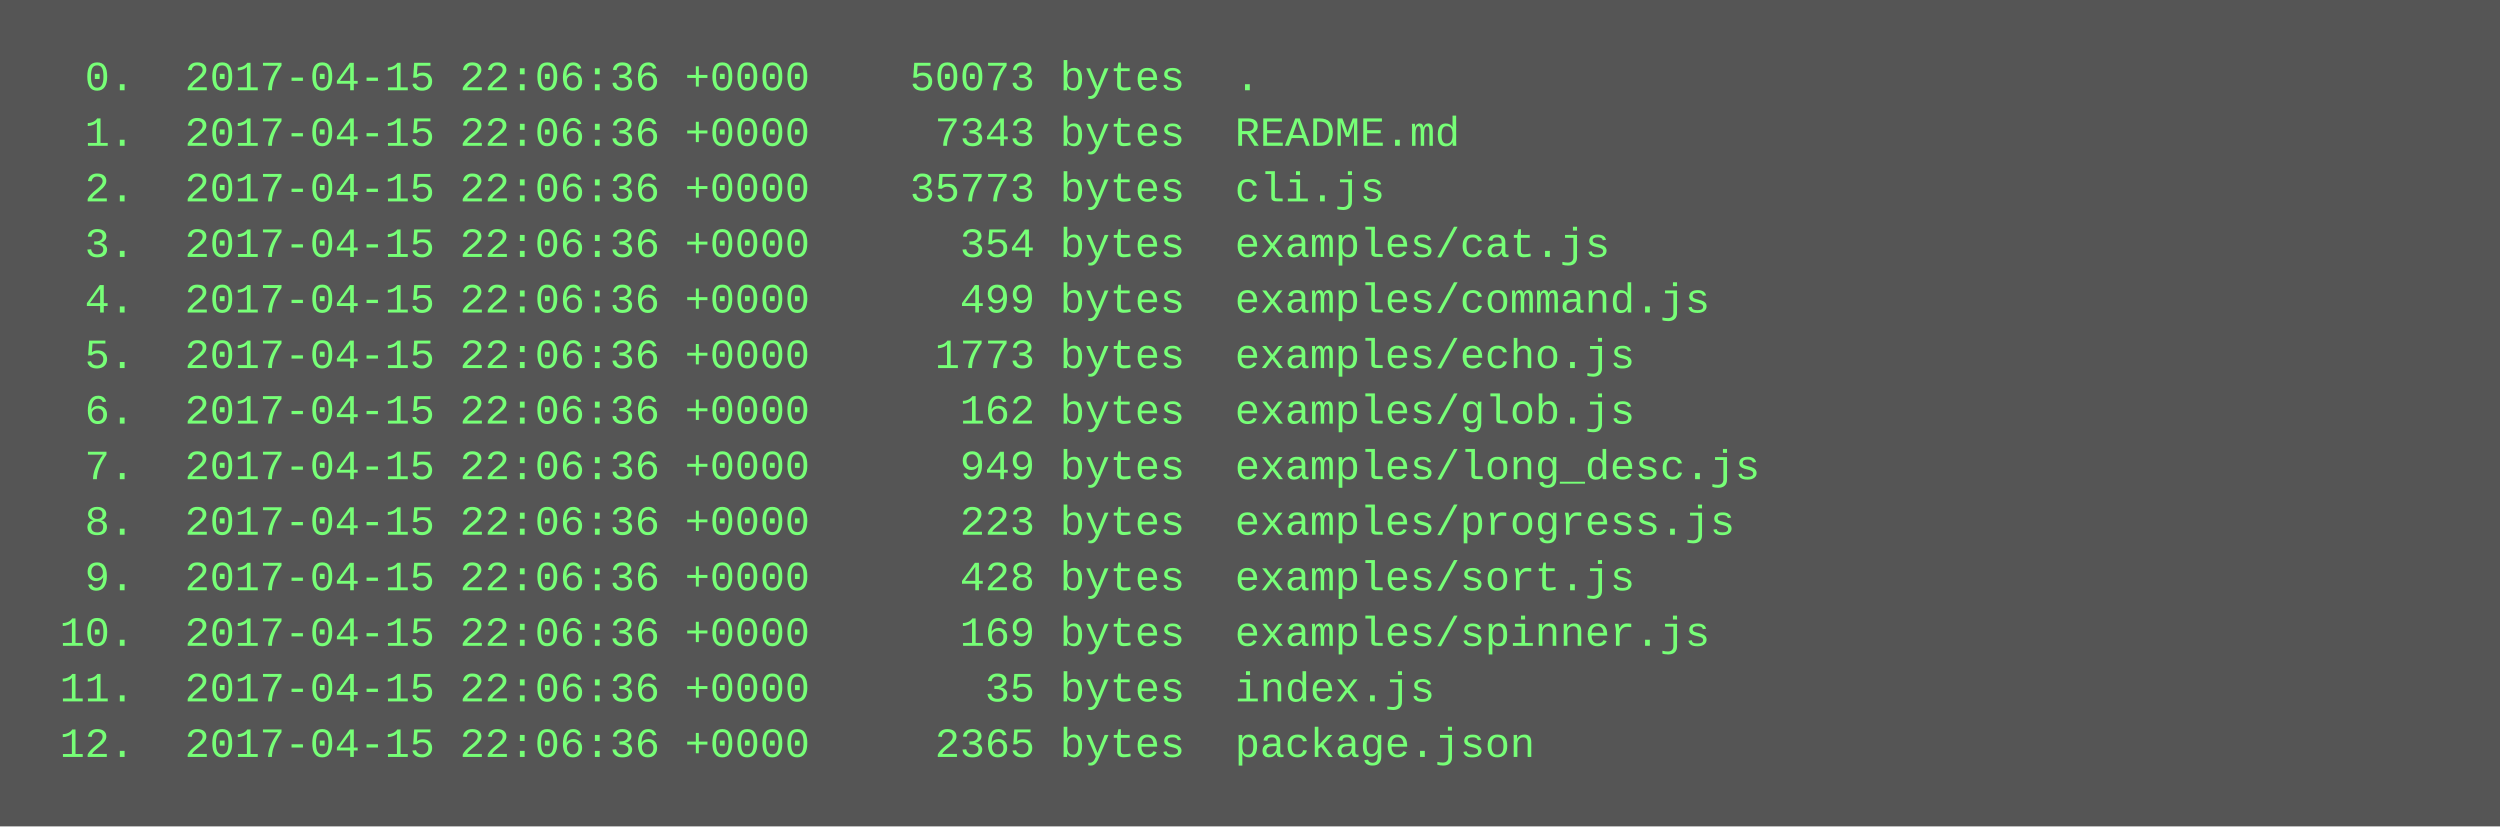
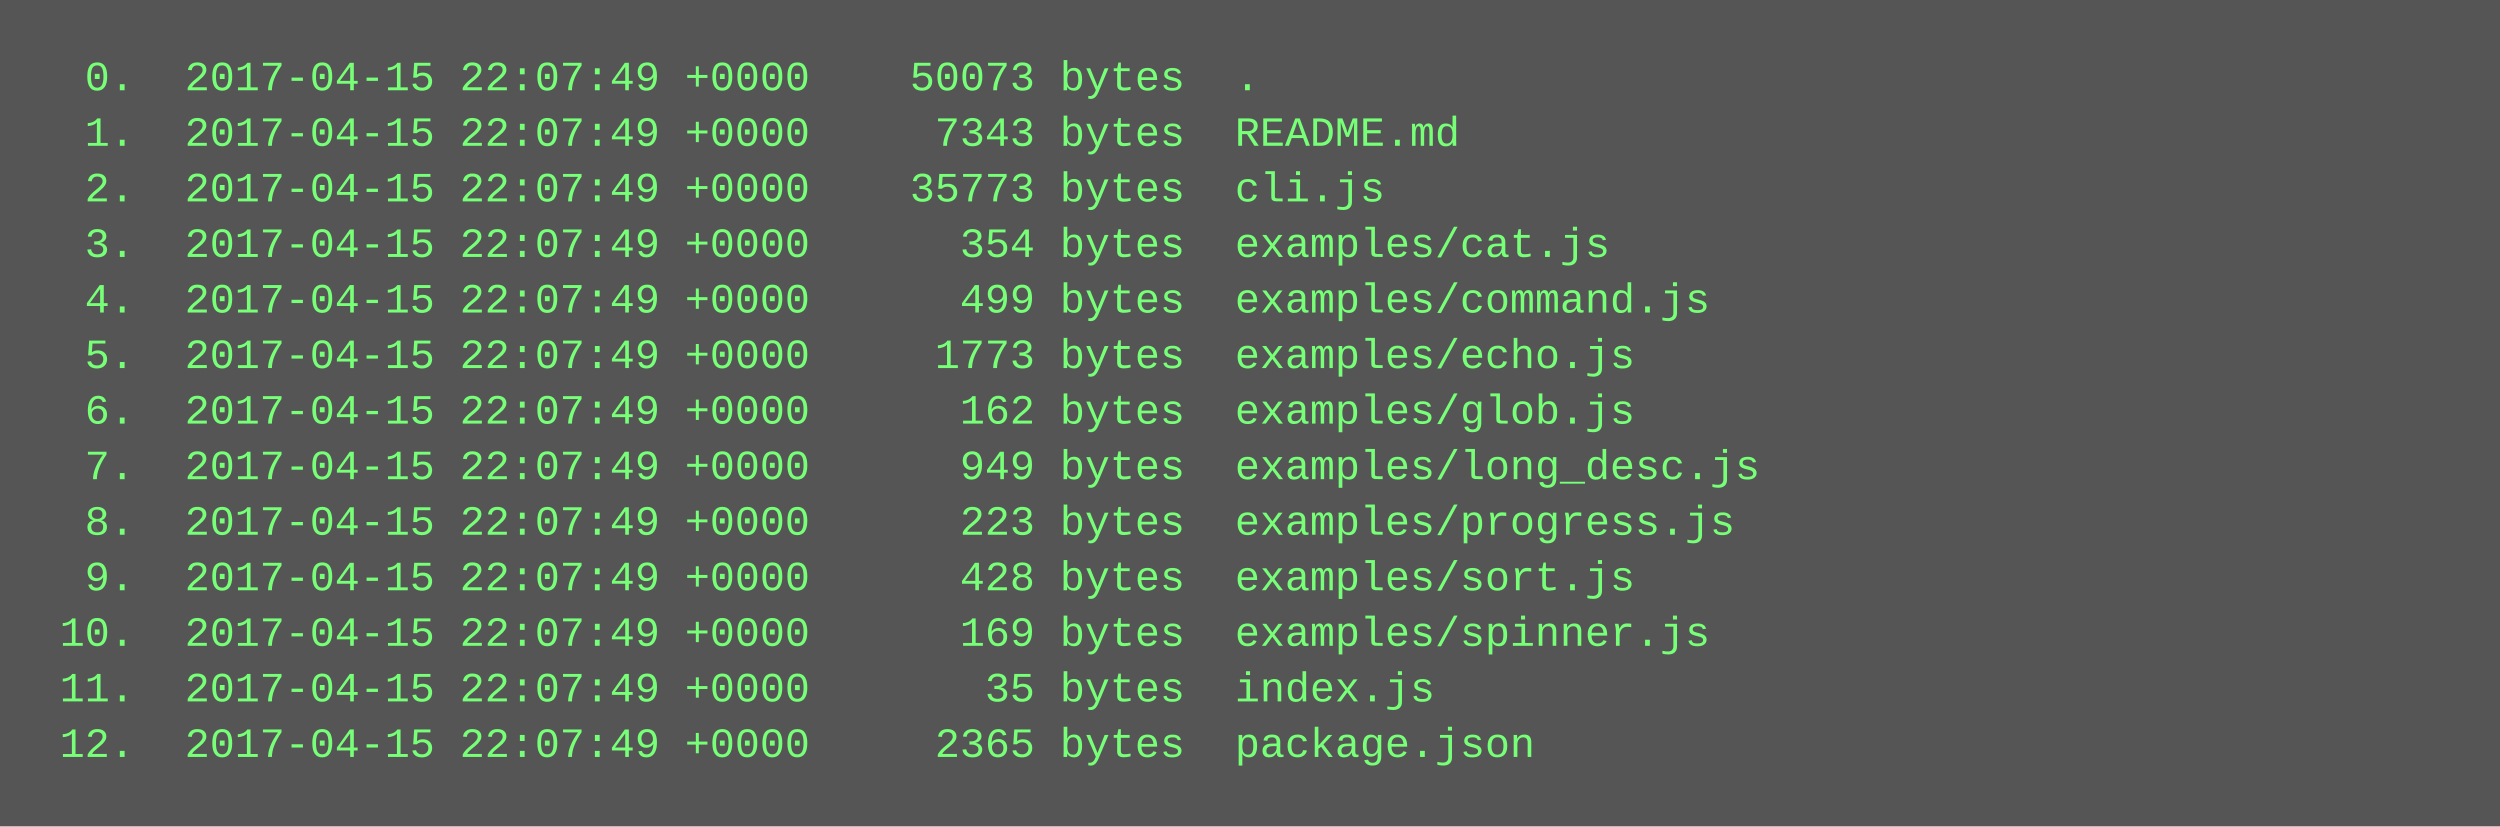
<svg xmlns="http://www.w3.org/2000/svg" height="238" width="720">
  <rect height="238" fill="#555" width="720" />
  <text fill="#7f7" font-family="Courier New" font-size="12" xml:space="preserve">
-     <tspan x="10" y="26">  0.  2017-04-15 22:06:36 +0000    50073 bytes  .</tspan>
-     <tspan x="10" y="42">  1.  2017-04-15 22:06:36 +0000     7343 bytes  README.md</tspan>
-     <tspan x="10" y="58">  2.  2017-04-15 22:06:36 +0000    35773 bytes  cli.js</tspan>
-     <tspan x="10" y="74">  3.  2017-04-15 22:06:36 +0000      354 bytes  examples/cat.js</tspan>
-     <tspan x="10" y="90">  4.  2017-04-15 22:06:36 +0000      499 bytes  examples/command.js</tspan>
-     <tspan x="10" y="106">  5.  2017-04-15 22:06:36 +0000     1773 bytes  examples/echo.js</tspan>
-     <tspan x="10" y="122">  6.  2017-04-15 22:06:36 +0000      162 bytes  examples/glob.js</tspan>
-     <tspan x="10" y="138">  7.  2017-04-15 22:06:36 +0000      949 bytes  examples/long_desc.js</tspan>
-     <tspan x="10" y="154">  8.  2017-04-15 22:06:36 +0000      223 bytes  examples/progress.js</tspan>
-     <tspan x="10" y="170">  9.  2017-04-15 22:06:36 +0000      428 bytes  examples/sort.js</tspan>
-     <tspan x="10" y="186"> 10.  2017-04-15 22:06:36 +0000      169 bytes  examples/spinner.js</tspan>
-     <tspan x="10" y="202"> 11.  2017-04-15 22:06:36 +0000       35 bytes  index.js</tspan>
-     <tspan x="10" y="218"> 12.  2017-04-15 22:06:36 +0000     2365 bytes  package.json</tspan>
+     <tspan x="10" y="26">  0.  2017-04-15 22:07:49 +0000    50073 bytes  .</tspan>
+     <tspan x="10" y="42">  1.  2017-04-15 22:07:49 +0000     7343 bytes  README.md</tspan>
+     <tspan x="10" y="58">  2.  2017-04-15 22:07:49 +0000    35773 bytes  cli.js</tspan>
+     <tspan x="10" y="74">  3.  2017-04-15 22:07:49 +0000      354 bytes  examples/cat.js</tspan>
+     <tspan x="10" y="90">  4.  2017-04-15 22:07:49 +0000      499 bytes  examples/command.js</tspan>
+     <tspan x="10" y="106">  5.  2017-04-15 22:07:49 +0000     1773 bytes  examples/echo.js</tspan>
+     <tspan x="10" y="122">  6.  2017-04-15 22:07:49 +0000      162 bytes  examples/glob.js</tspan>
+     <tspan x="10" y="138">  7.  2017-04-15 22:07:49 +0000      949 bytes  examples/long_desc.js</tspan>
+     <tspan x="10" y="154">  8.  2017-04-15 22:07:49 +0000      223 bytes  examples/progress.js</tspan>
+     <tspan x="10" y="170">  9.  2017-04-15 22:07:49 +0000      428 bytes  examples/sort.js</tspan>
+     <tspan x="10" y="186"> 10.  2017-04-15 22:07:49 +0000      169 bytes  examples/spinner.js</tspan>
+     <tspan x="10" y="202"> 11.  2017-04-15 22:07:49 +0000       35 bytes  index.js</tspan>
+     <tspan x="10" y="218"> 12.  2017-04-15 22:07:49 +0000     2365 bytes  package.json</tspan>
  </text>
</svg>
